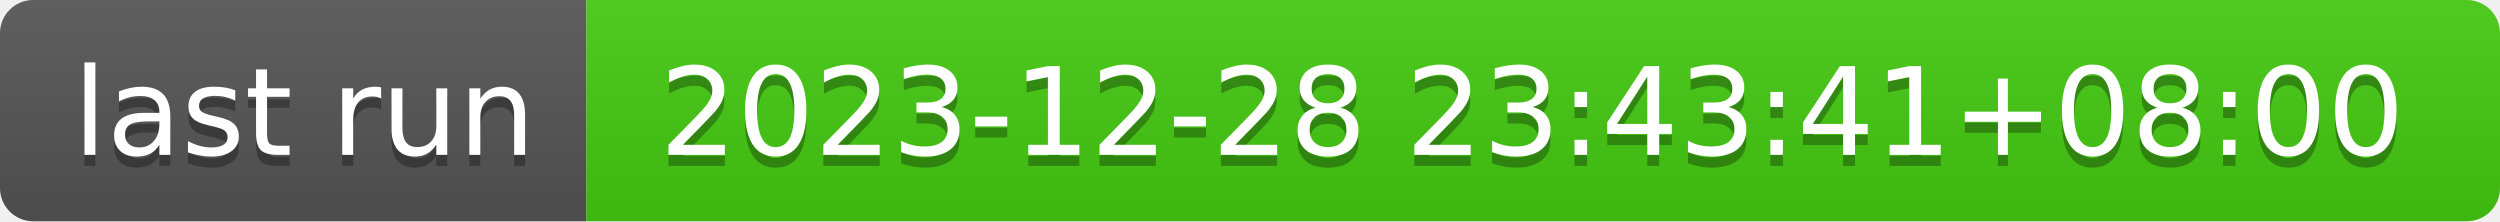
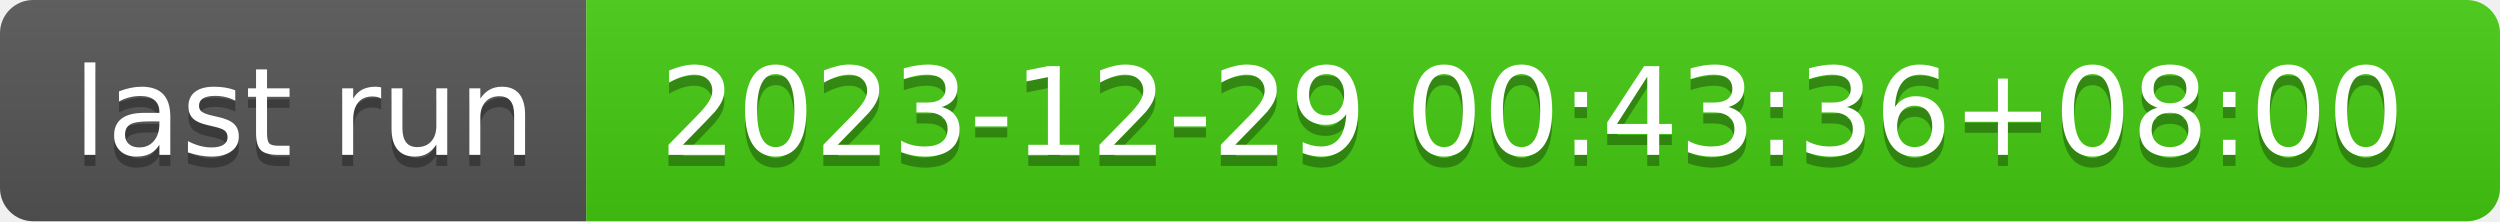
- <svg xmlns="http://www.w3.org/2000/svg" width="226" height="20" role="img" aria-label="last run: 2023-12-28 23:43:41+08:00">
+ <svg xmlns="http://www.w3.org/2000/svg" width="226" height="20" role="img" aria-label="last run: 2023-12-29 00:43:36+08:00">
  <linearGradient id="s" x2="0" y2="100%">
    <stop offset="0" stop-color="#bbb" stop-opacity=".1" />
    <stop offset="1" stop-opacity=".1" />
  </linearGradient>
  <clipPath id="r">
    <rect width="226" height="20" rx="3" fill="#fff" />
  </clipPath>
  <g clip-path="url(#r)">
    <rect width="53" height="20" fill="#555" />
    <rect x="53" width="173" height="20" fill="#4c1" />
    <rect width="226" height="20" fill="url(#s)" />
  </g>
  <g fill="#fff" text-anchor="middle" font-family="Verdana,Geneva,DejaVu Sans,sans-serif" text-rendering="geometricPrecision" font-size="110">
    <text aria-hidden="true" x="275" y="150" fill="#010101" fill-opacity=".3" transform="scale(.1)" textLength="430">last run</text>
    <text x="275" y="140" transform="scale(.1)" fill="#fff" textLength="430">last run</text>
-     <text aria-hidden="true" x="1385" y="150" fill="#010101" fill-opacity=".3" transform="scale(.1)" textLength="1630">2023-12-28 23:43:41+08:00</text>
-     <text x="1385" y="140" transform="scale(.1)" fill="#fff" textLength="1630">2023-12-28 23:43:41+08:00</text>
+     <text aria-hidden="true" x="1385" y="150" fill="#010101" fill-opacity=".3" transform="scale(.1)" textLength="1630">2023-12-29 00:43:36+08:00</text>
+     <text x="1385" y="140" transform="scale(.1)" fill="#fff" textLength="1630">2023-12-29 00:43:36+08:00</text>
  </g>
</svg>
